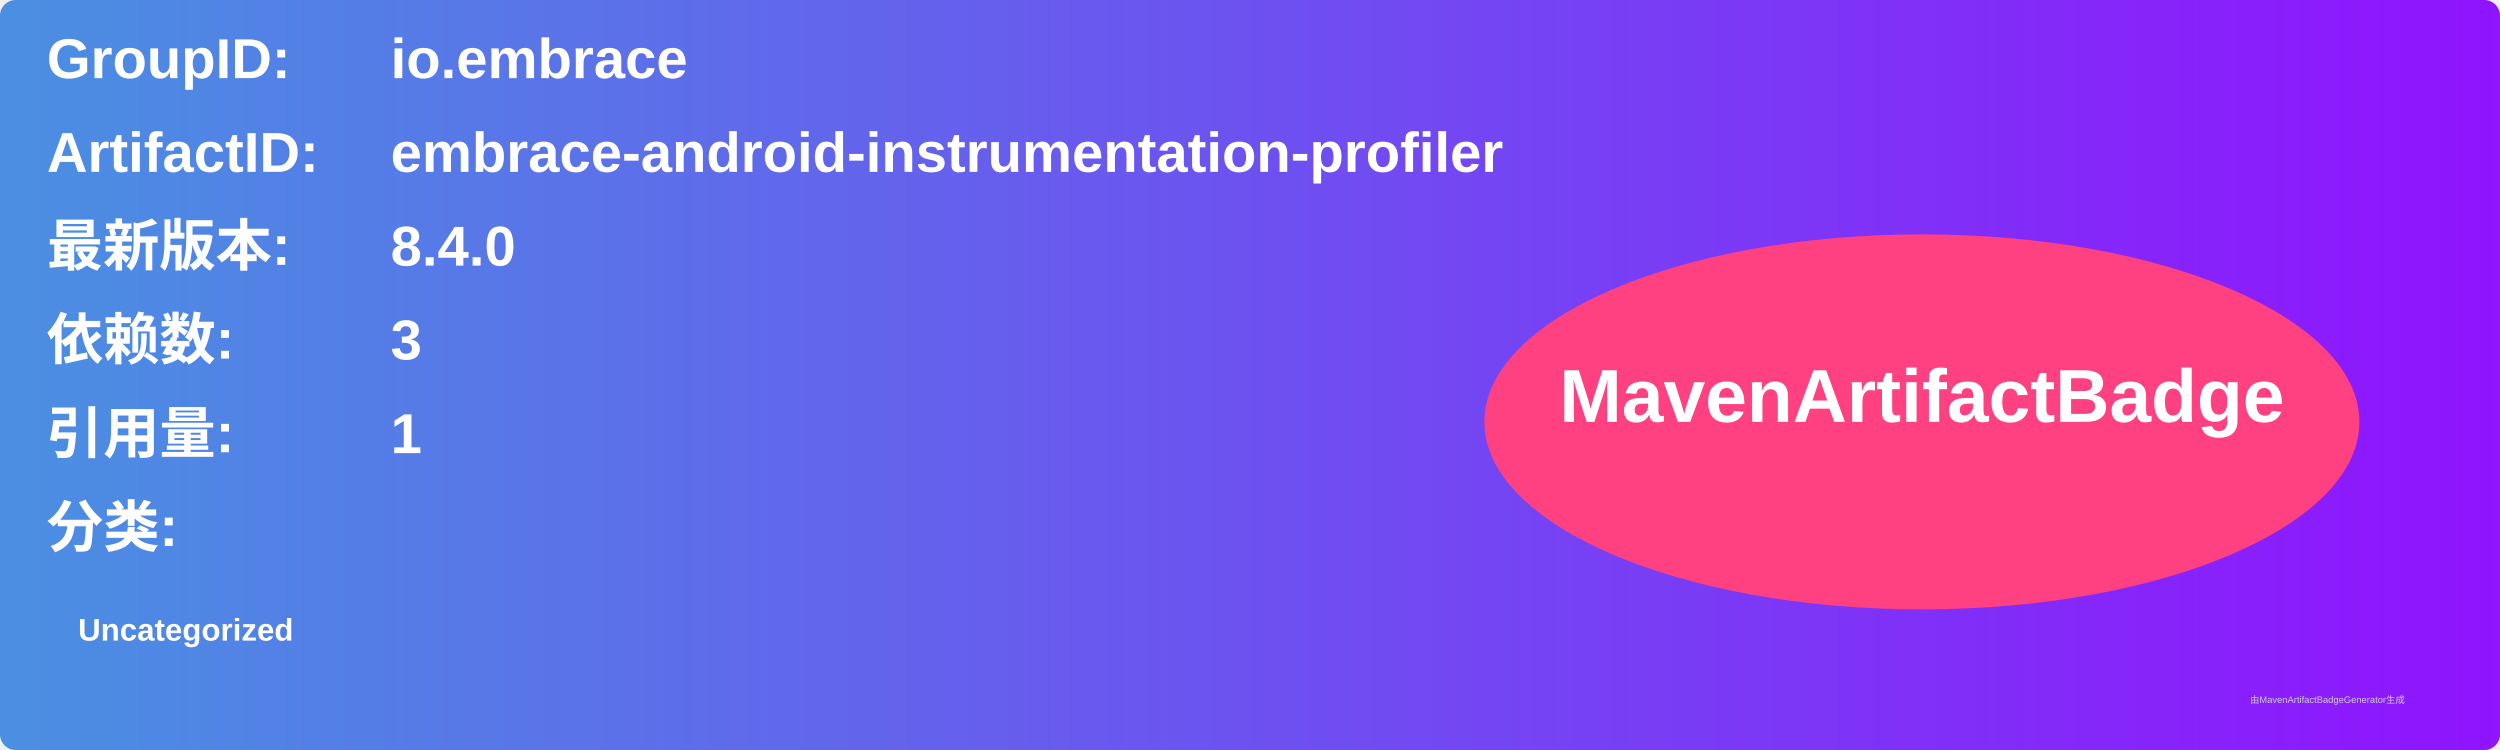
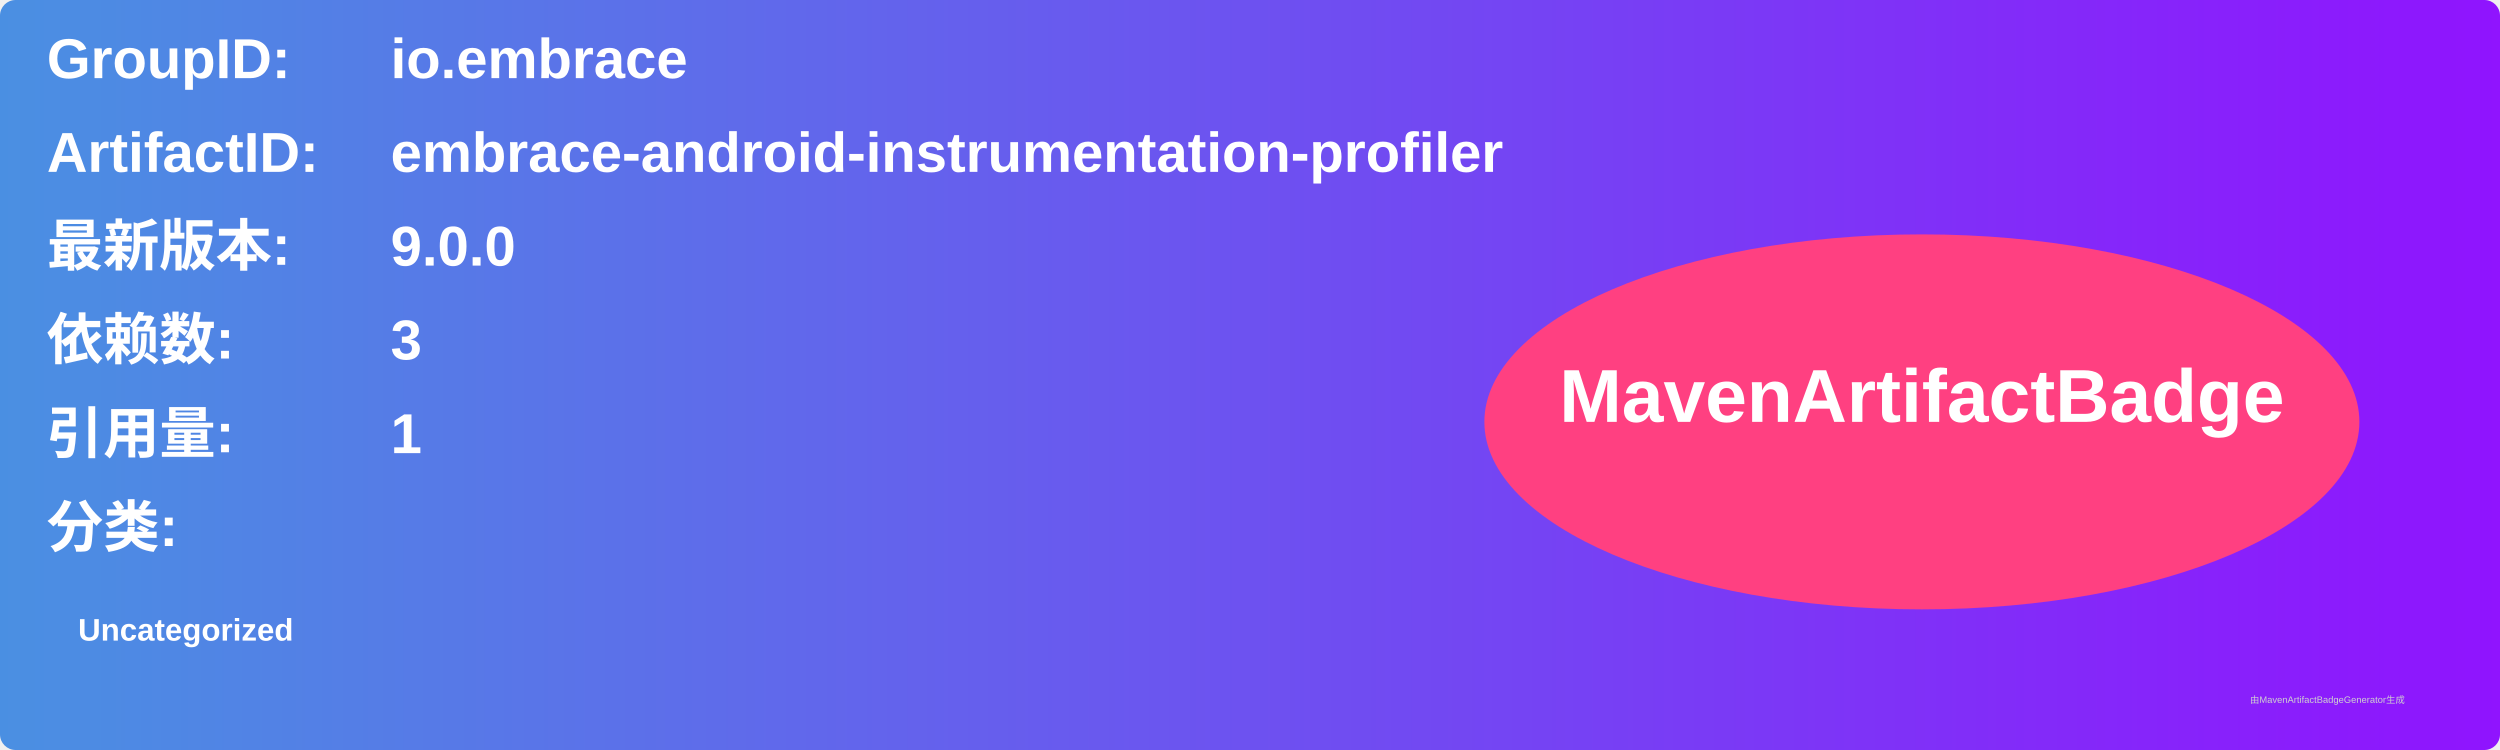
<svg xmlns="http://www.w3.org/2000/svg" width="800" height="240" viewBox="0 0 800 240">
  <linearGradient id="grad" x1="0%" y1="0%" x2="100%" y2="0%">
    <stop offset="0%" stop-color="#4a90e2" />
    <stop offset="100%" stop-color="#9013fe" />
  </linearGradient>
  <rect width="100%" height="100%" rx="5" ry="5" fill="url(#grad)" />
  <g transform="translate(15, 15)">
    <text x="0" y="10" font-family="Arial" font-size="18" fill="white" font-weight="bold" width="260">GroupID:</text>
    <text x="110" y="10" font-family="Arial" font-size="18" fill="white" font-weight="bold" width="460">io.embrace</text>
    <text x="0" y="40" font-family="Arial" font-size="18" fill="white" font-weight="bold" width="260">ArtifactID:</text>
    <text x="110" y="40" font-family="Arial" font-size="18" fill="white" font-weight="bold" width="460">embrace-android-instrumentation-profiler</text>
    <text x="0" y="70" font-family="Arial" font-size="18" fill="white" font-weight="bold">最新版本:</text>
    <text x="110" y="70" font-family="Arial" font-size="18" fill="white" font-weight="bold">
-       <tspan font-weight="bold">8.4.0</tspan>
+       <tspan font-weight="bold">9.0.0</tspan>
    </text>
    <text x="0" y="100" font-family="Arial" font-size="18" fill="white" font-weight="bold">依赖数: </text>
    <text x="110" y="100" font-family="Arial" font-size="18" fill="white">
      <tspan font-weight="bold">3</tspan>
    </text>
    <text x="0" y="130" font-family="Arial" font-size="18" fill="white" font-weight="bold">引用量: </text>
    <text x="110" y="130" font-family="Arial" font-size="18" fill="white">
      <tspan font-weight="bold">1</tspan>
    </text>
    <text x="0" y="160" font-family="Arial" font-size="18" fill="white" font-weight="bold">分类:</text>
    <text x="10" y="190" font-family="Arial" font-size="10" fill="white">
      <tspan font-weight="bold">Uncategorized</tspan>
    </text>
    <ellipse cx="600" cy="120" rx="140" ry="60" fill="#ff4081" />
    <text x="600" y="120" text-anchor="middle" font-family="Arial" font-size="24" fill="white" font-weight="bold">MavenArtifactBadge</text>
  </g>
  <text x="720" y="225" font-family="Arial" font-size="3" fill="#d0d0d0">由MavenArtifactBadgeGenerator生成</text>
</svg>
